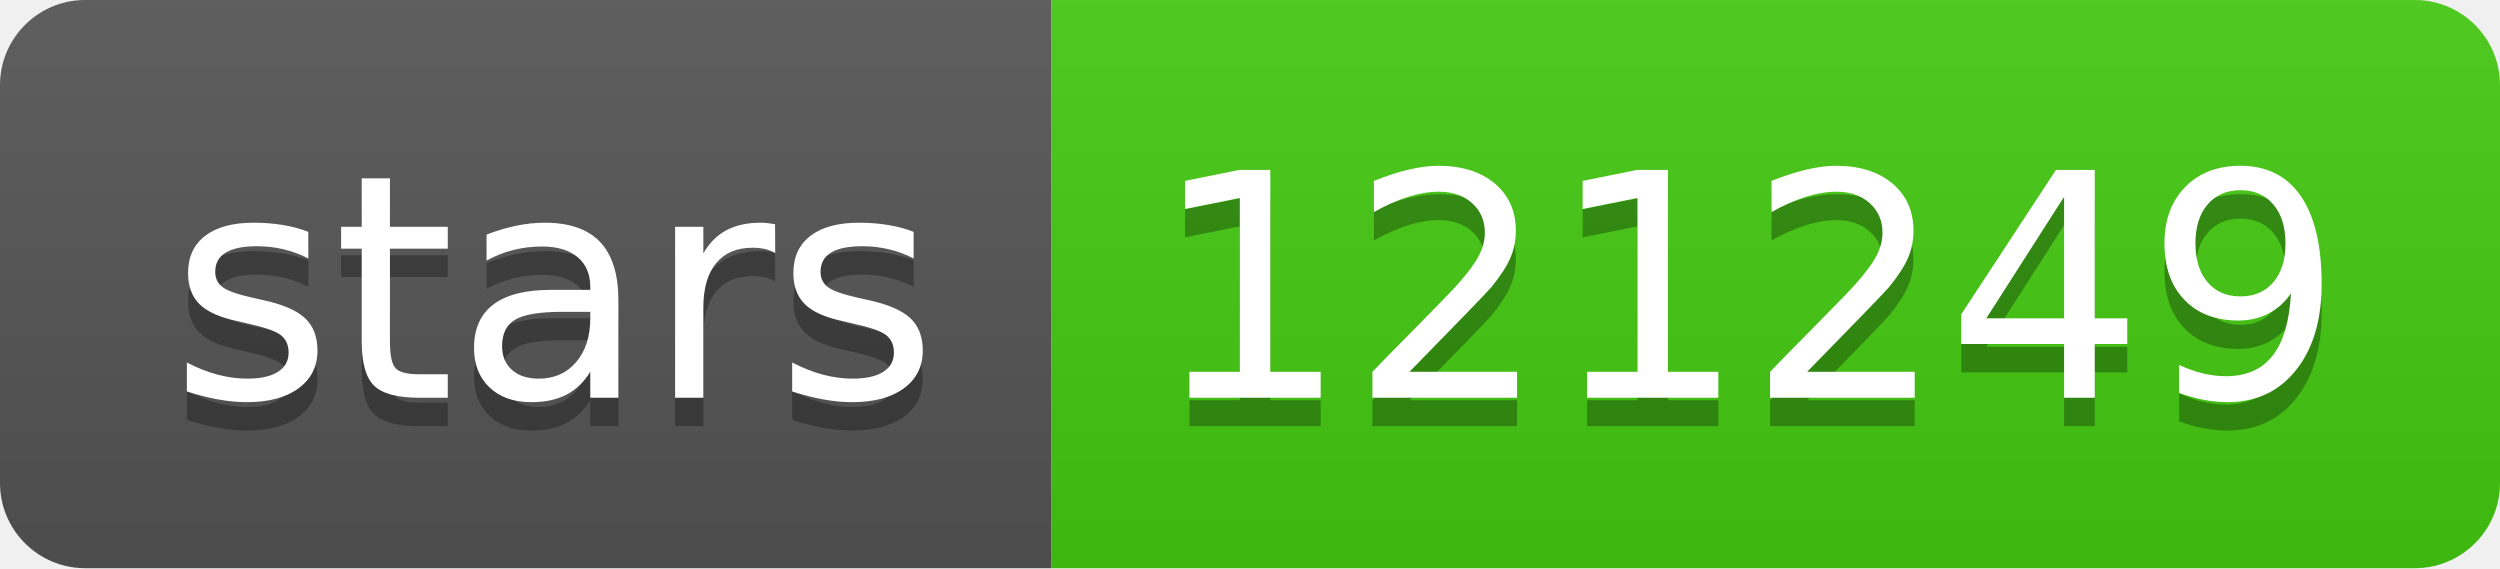
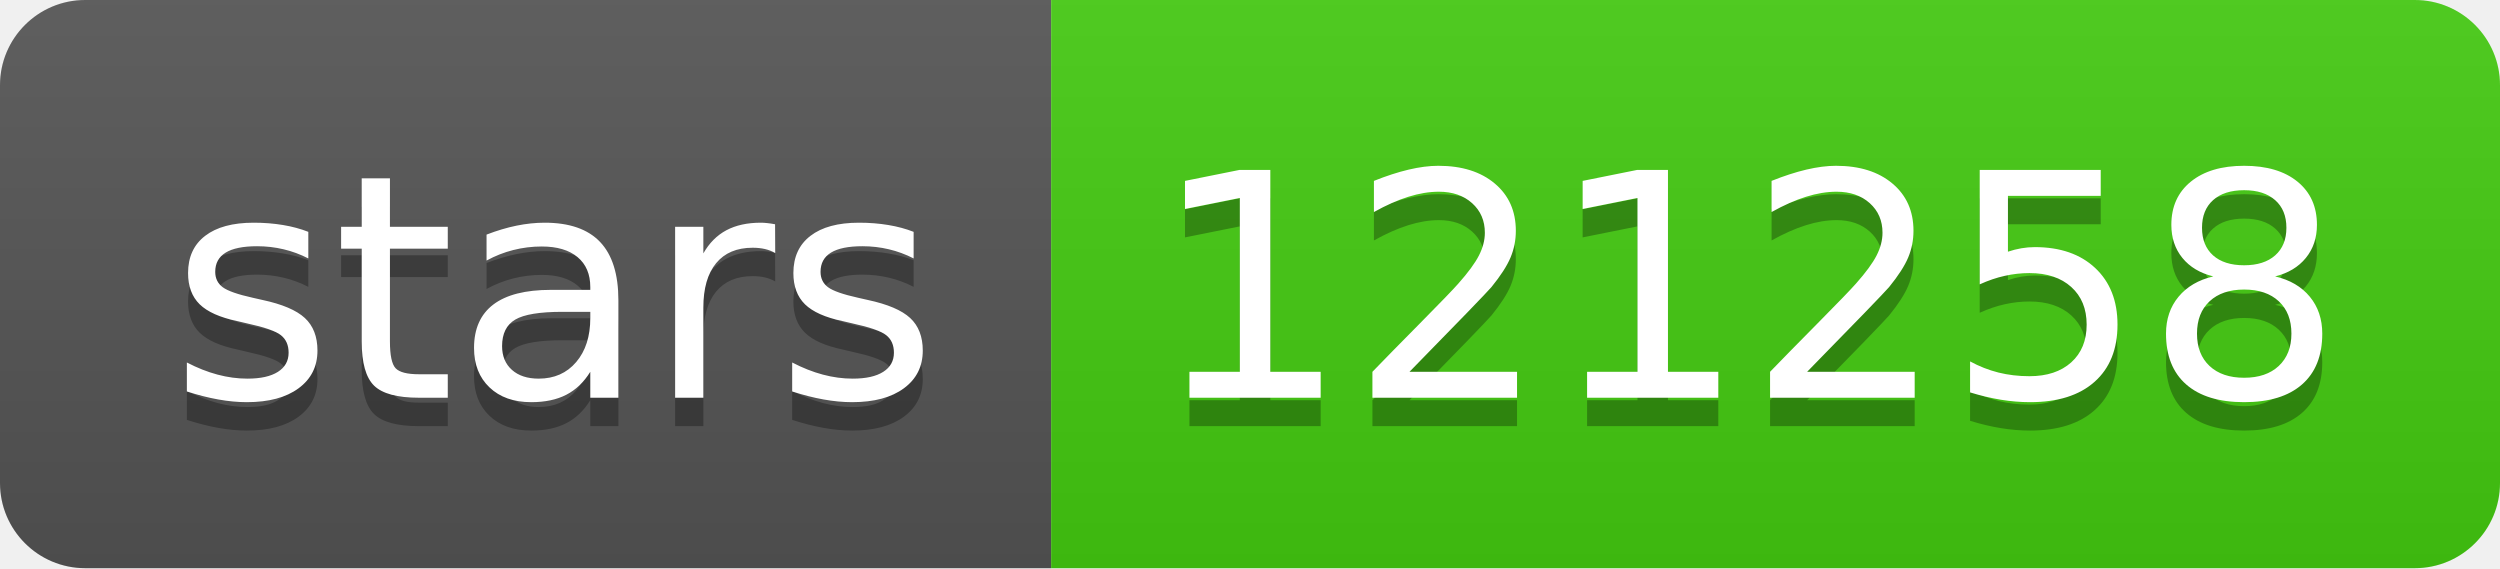
- <svg xmlns="http://www.w3.org/2000/svg" width="88" height="20" role="img" aria-label="stars: 121249">
+ <svg xmlns="http://www.w3.org/2000/svg" width="88" height="20" role="img" aria-label="stars: 121258">
  <linearGradient id="s" x2="0" y2="100%">
    <stop offset="0" stop-color="#bbb" stop-opacity=".1" />
    <stop offset="1" stop-opacity=".1" />
  </linearGradient>
  <clipPath id="r">
    <rect width="88" height="20" rx="3" fill="#fff" />
  </clipPath>
  <g clip-path="url(#r)">
    <rect width="37" height="20" fill="#555" />
    <rect x="37" width="51" height="20" fill="#4c1" />
    <rect width="88" height="20" fill="url(#s)" />
  </g>
  <g fill="#fff" text-anchor="middle" font-family="Verdana,Geneva,DejaVu Sans,sans-serif" text-rendering="geometricPrecision" font-size="110">
    <text aria-hidden="true" x="195" y="150" fill="#010101" fill-opacity=".3" transform="scale(.1)" textLength="270">stars</text>
    <text x="195" y="140" transform="scale(.1)" fill="#fff" textLength="270">stars</text>
-     <text aria-hidden="true" x="615" y="150" fill="#010101" fill-opacity=".3" transform="scale(.1)" textLength="410">121249</text>
-     <text x="615" y="140" transform="scale(.1)" fill="#fff" textLength="410">121249</text>
+     <text aria-hidden="true" x="615" y="150" fill="#010101" fill-opacity=".3" transform="scale(.1)" textLength="410">121258</text>
+     <text x="615" y="140" transform="scale(.1)" fill="#fff" textLength="410">121258</text>
  </g>
</svg>
